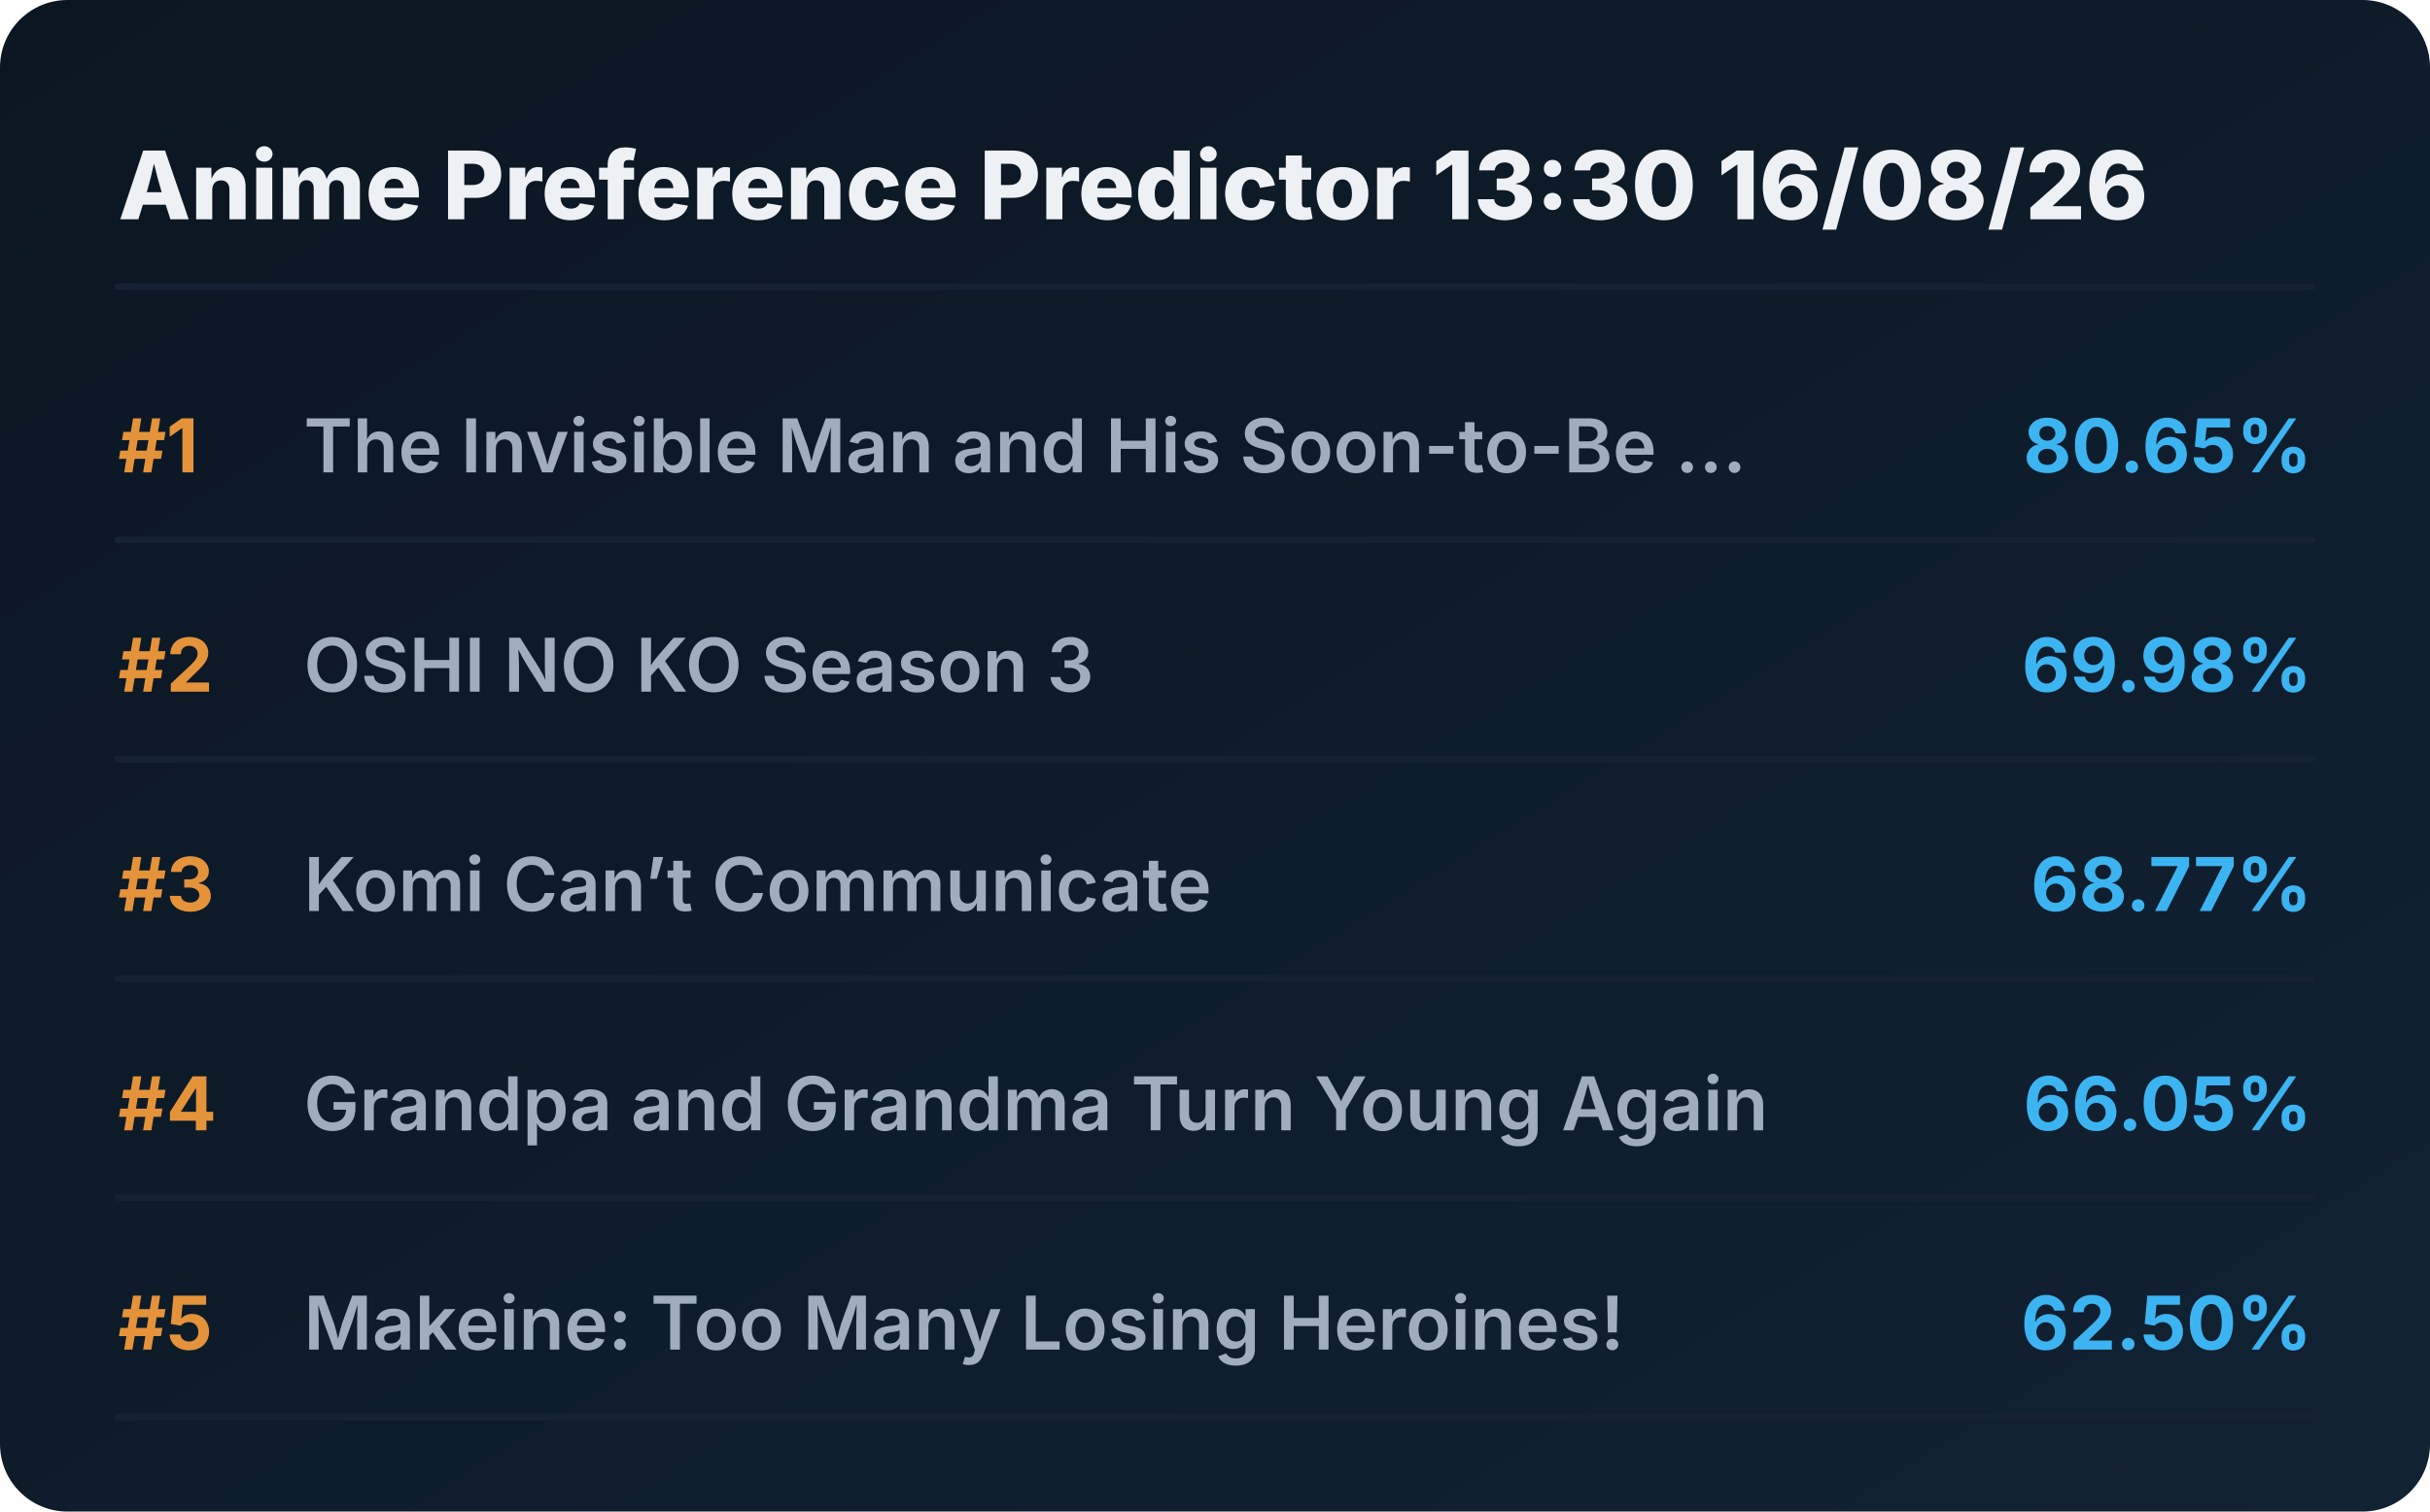
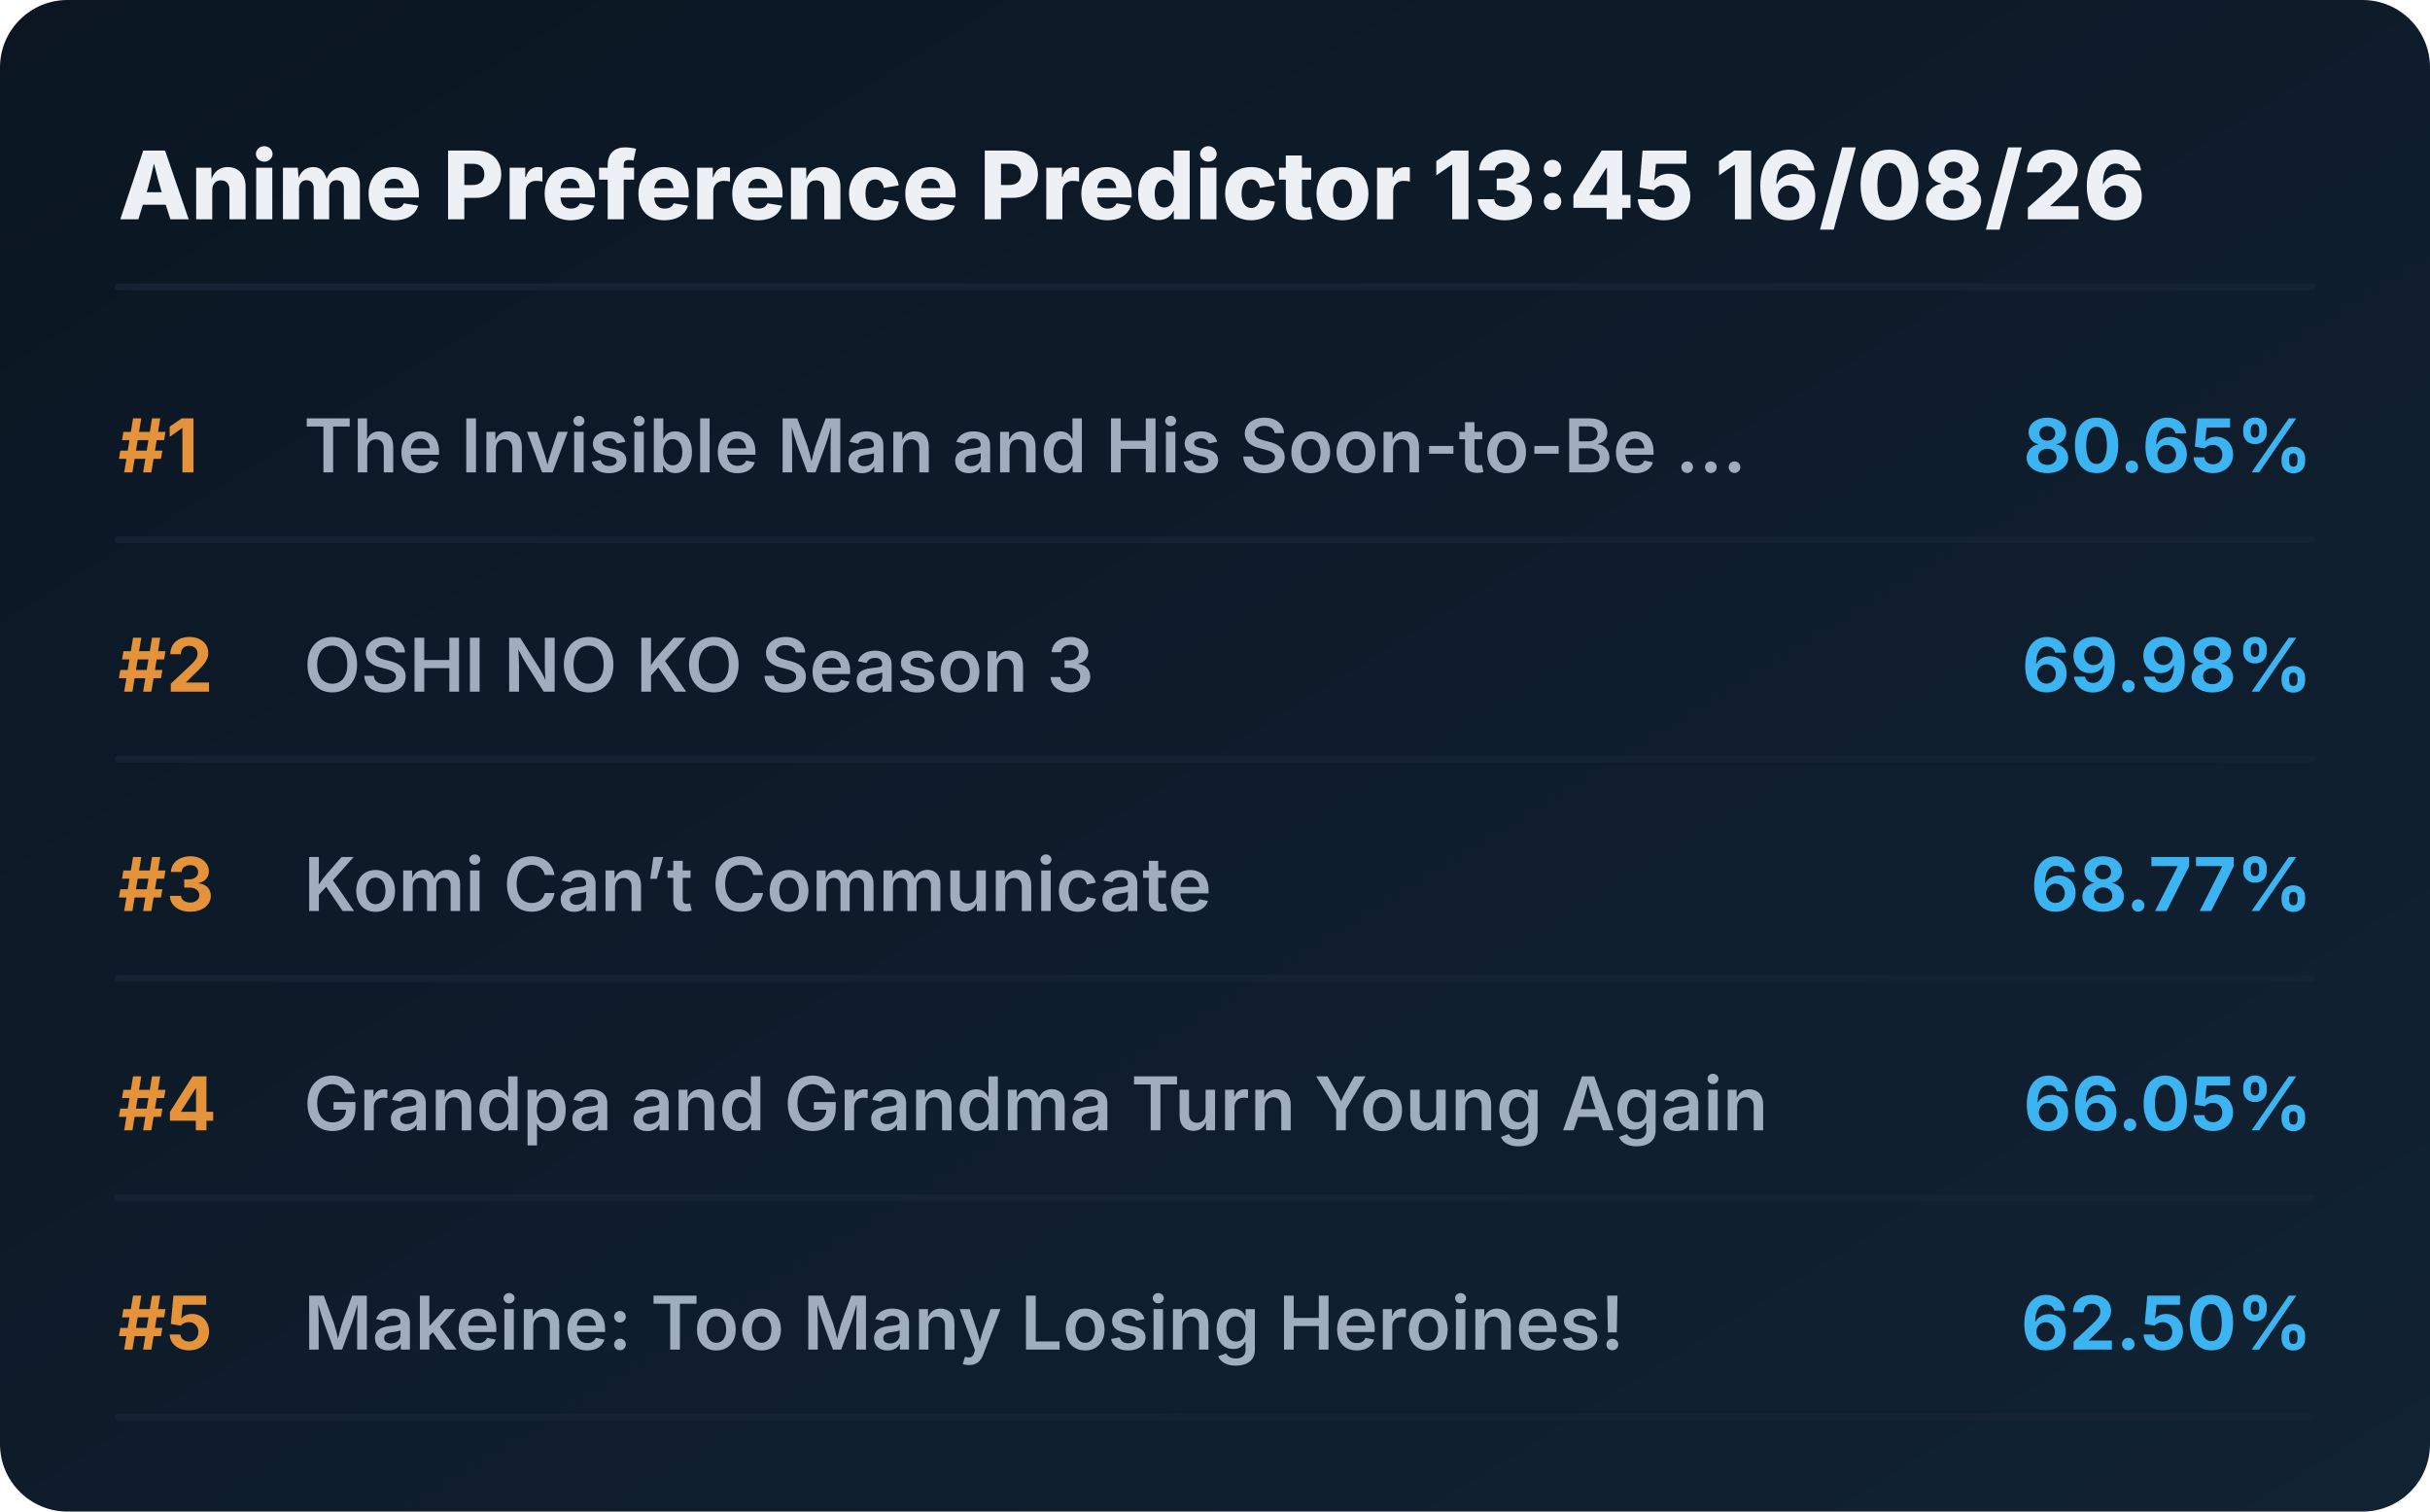
<svg xmlns="http://www.w3.org/2000/svg" viewBox="0 0 720 448" preserveAspectRatio="xMidYMid meet" style="width: 100%; height: auto; max-width: 720px;">
  <defs>
    <linearGradient id="boxGrad" x1="0%" y1="0%" x2="100%" y2="100%">
      <stop offset="0%" stop-color="#0b1622" />
      <stop offset="100%" stop-color="#112233" />
    </linearGradient>
    <clipPath id="titleClip">
      <rect x="90" y="0" width="510" height="100%" />
    </clipPath>
  </defs>
  <style>
    .bg { fill: url(#boxGrad); rx: 20px; }
    .header { font-family: 'Overpass', 'Inter', system-ui, sans-serif; font-weight: 800; font-size: 28px; fill: #edf1f5; }
    .rank { font-family: 'Overpass', 'Inter', system-ui, sans-serif; font-weight: 700; font-size: 22px; fill: #e5933a; }
    .title { font-family: 'Overpass', 'Inter', system-ui, sans-serif; font-weight: 600; font-size: 22px; fill: #9fadbd; }
    .score { font-family: 'Overpass', 'Inter', system-ui, sans-serif; font-weight: 700; font-size: 22px; fill: #3db4f2; }
    .line { stroke: #152232; stroke-width: 2; stroke-linecap: round; }
  </style>
  <rect class="bg" width="720" height="448" />
-   <text x="35" y="65" class="header">Anime Preference Predictor 13:30 16/08/26</text>
+   <text x="35" y="65" class="header">Anime Preference Predictor 13:45 16/08/26</text>
  <line x1="35" y1="85" x2="685" y2="85" class="line" />
  <g transform="translate(0, 0)">
    <text x="35" y="140" class="rank">#1</text>
    <text x="90" y="140" class="title">The Invisible Man and His Soon-to-Be ...</text>
    <text x="685" y="140" class="score" text-anchor="end">80.65%</text>
    <line x1="35" y1="160" x2="685" y2="160" class="line" />
  </g>
  <g transform="translate(0, 65)">
    <text x="35" y="140" class="rank">#2</text>
    <text x="90" y="140" class="title">OSHI NO KO Season 3</text>
    <text x="685" y="140" class="score" text-anchor="end">69.98%</text>
    <line x1="35" y1="160" x2="685" y2="160" class="line" />
  </g>
  <g transform="translate(0, 130)">
    <text x="35" y="140" class="rank">#3</text>
    <text x="90" y="140" class="title">Komi Can’t Communicate</text>
    <text x="685" y="140" class="score" text-anchor="end">68.77%</text>
    <line x1="35" y1="160" x2="685" y2="160" class="line" />
  </g>
  <g transform="translate(0, 195)">
    <text x="35" y="140" class="rank">#4</text>
    <text x="90" y="140" class="title">Grandpa and Grandma Turn Young Again</text>
    <text x="685" y="140" class="score" text-anchor="end">66.05%</text>
    <line x1="35" y1="160" x2="685" y2="160" class="line" />
  </g>
  <g transform="translate(0, 260)">
    <text x="35" y="140" class="rank">#5</text>
    <text x="90" y="140" class="title">Makeine: Too Many Losing Heroines!</text>
    <text x="685" y="140" class="score" text-anchor="end">62.50%</text>
    <line x1="35" y1="160" x2="685" y2="160" class="line" />
  </g>
</svg>
